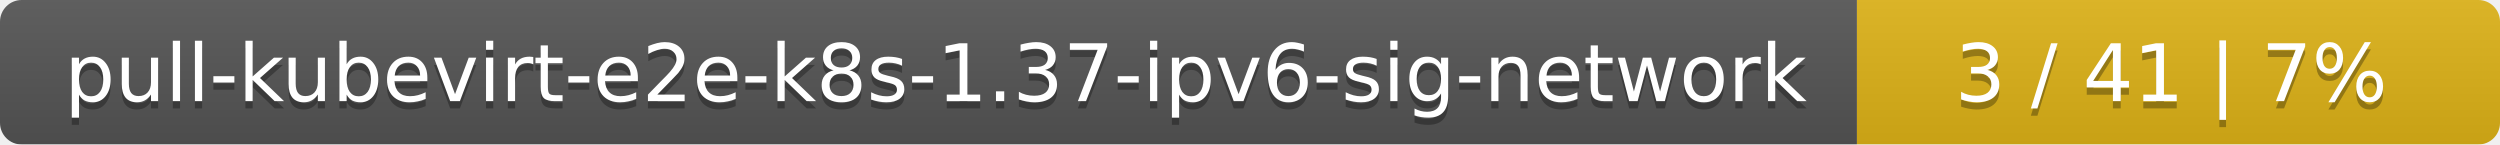
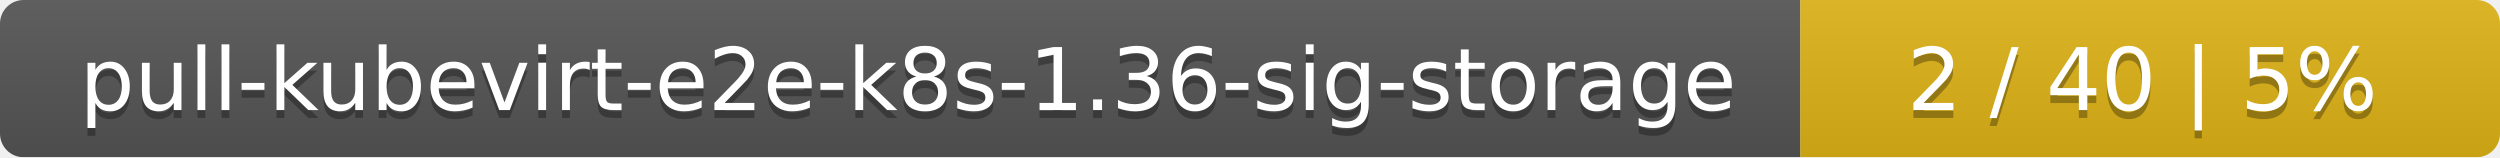
- <svg xmlns="http://www.w3.org/2000/svg" width="346" height="20">
+ <svg xmlns="http://www.w3.org/2000/svg" width="318" height="20">
  <linearGradient id="smooth" x2="0" y2="100%">
    <stop offset="0" stop-color="#bbb" stop-opacity=".1" />
    <stop offset="1" stop-opacity=".1" />
  </linearGradient>
  <mask id="round">
-     <rect width="346" height="20" rx="3" fill="#fff" />
+     <rect width="318" height="20" rx="3" fill="#fff" />
  </mask>
  <g mask="url(#round)">
-     <rect width="257" height="20" fill="#555" />
-     <rect x="257" width="89" height="20" fill="#dfb317" />
-     <rect width="346" height="20" fill="url(#smooth)" />
+     <rect width="229" height="20" fill="#555" />
+     <rect x="229" width="89" height="20" fill="#dfb317" />
+     <rect width="318" height="20" fill="url(#smooth)" />
  </g>
  <g fill="#fff" text-anchor="middle" font-family="DejaVu Sans,Verdana,Geneva,sans-serif" font-size="11">
-     <text x="129.5" y="15" fill="#010101" fill-opacity=".3">pull-kubevirt-e2e-k8s-1.37-ipv6-sig-network</text>
-     <text x="129.5" y="14">pull-kubevirt-e2e-k8s-1.37-ipv6-sig-network</text>
-     <text x="300.5" y="15" fill="#010101" fill-opacity=".3">3 / 41    |    7%</text>
-     <text x="300.5" y="14">3 / 41    |    7%</text>
+     <text x="115.5" y="15" fill="#010101" fill-opacity=".3">pull-kubevirt-e2e-k8s-1.36-sig-storage</text>
+     <text x="115.5" y="14">pull-kubevirt-e2e-k8s-1.36-sig-storage</text>
+     <text x="272.5" y="15" fill="#010101" fill-opacity=".3">2 / 40    |    5%</text>
+     <text x="272.5" y="14">2 / 40    |    5%</text>
  </g>
</svg>
